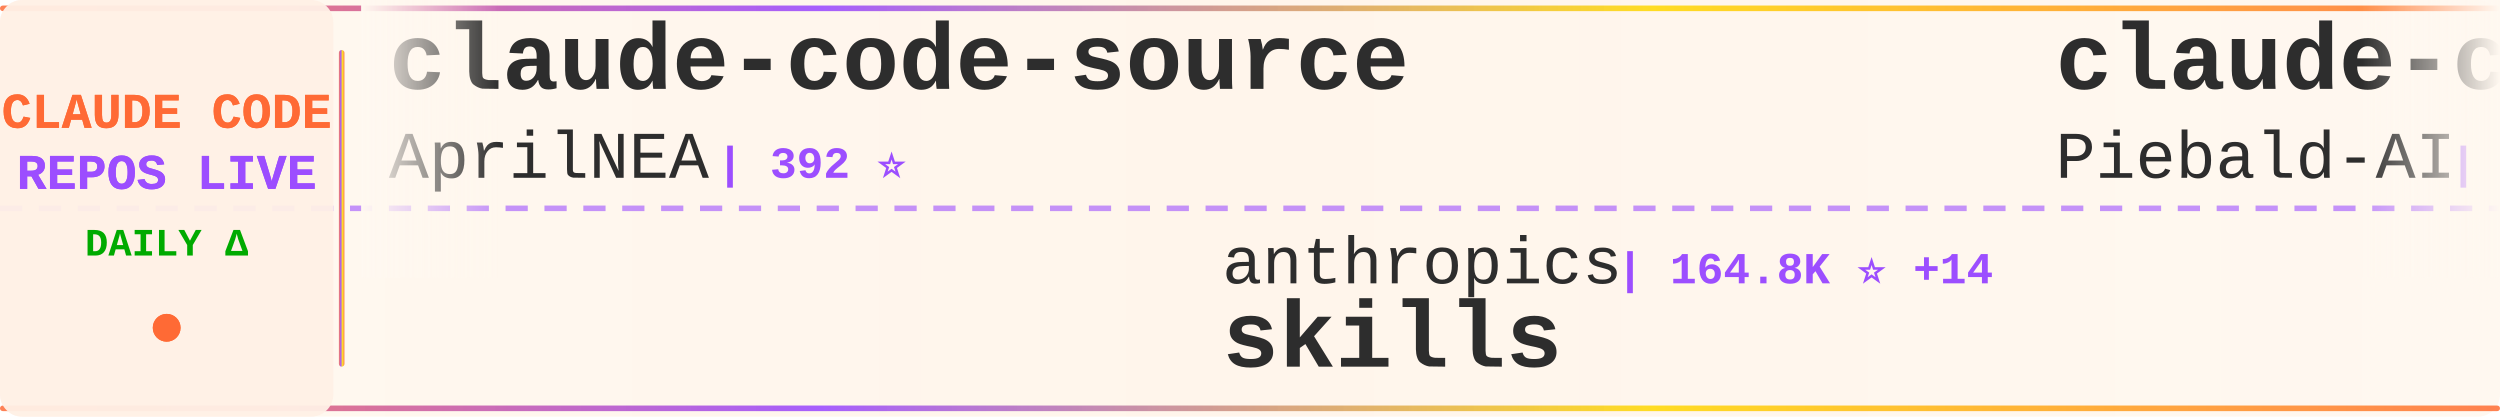
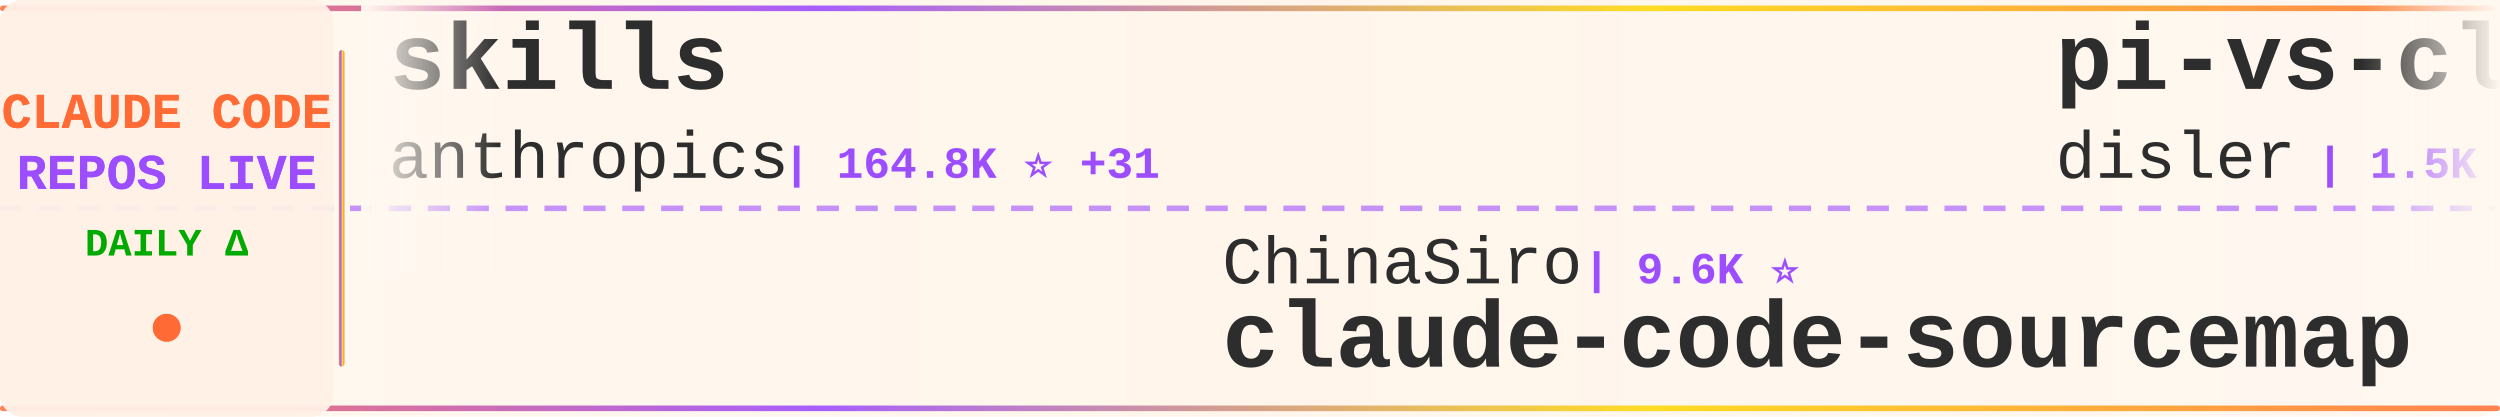
<svg xmlns="http://www.w3.org/2000/svg" width="900" height="150">
  <defs>
    <linearGradient id="tickerBg" x1="0%" y1="0%" x2="100%" y2="0%">
      <stop offset="0%" style="stop-color:#fff8f0;stop-opacity:0.98" />
      <stop offset="50%" style="stop-color:#fff5eb;stop-opacity:1" />
      <stop offset="100%" style="stop-color:#fff8f0;stop-opacity:0.98" />
    </linearGradient>
    <linearGradient id="borderGrad" x1="0%" y1="0%" x2="100%" y2="0%">
      <stop offset="0%" style="stop-color:#FF6B35;stop-opacity:0.85">
        <animate attributeName="stop-opacity" values="0.85;1;0.85" dur="2s" repeatCount="indefinite" />
      </stop>
      <stop offset="33%" style="stop-color:#9C4EFF;stop-opacity:0.9">
        <animate attributeName="stop-opacity" values="0.9;1;0.9" dur="2.2s" repeatCount="indefinite" />
      </stop>
      <stop offset="66%" style="stop-color:#FFD700;stop-opacity:0.85">
        <animate attributeName="stop-opacity" values="0.85;1;0.85" dur="1.8s" repeatCount="indefinite" />
      </stop>
      <stop offset="100%" style="stop-color:#FF6B35;stop-opacity:0.85">
        <animate attributeName="stop-opacity" values="0.85;1;0.85" dur="2s" repeatCount="indefinite" />
      </stop>
    </linearGradient>
    <filter id="textGlow">
      <feGaussianBlur stdDeviation="0.15" result="coloredBlur" />
      <feMerge>
        <feMergeNode in="coloredBlur" />
        <feMergeNode in="SourceGraphic" />
      </feMerge>
    </filter>
    <filter id="metricGlow">
      <feGaussianBlur stdDeviation="0.2" result="coloredBlur" />
      <feMerge>
        <feMergeNode in="coloredBlur" />
        <feMergeNode in="SourceGraphic" />
      </feMerge>
    </filter>
    <linearGradient id="leftFade" x1="0%" y1="0%" x2="100%" y2="0%">
      <stop offset="0%" style="stop-color:#fff8f0;stop-opacity:1" />
      <stop offset="100%" style="stop-color:#fff8f0;stop-opacity:0" />
    </linearGradient>
    <linearGradient id="rightFade" x1="0%" y1="0%" x2="100%" y2="0%">
      <stop offset="0%" style="stop-color:#fff8f0;stop-opacity:0" />
      <stop offset="100%" style="stop-color:#fff8f0;stop-opacity:1" />
    </linearGradient>
  </defs>
  <rect width="900" height="150" fill="url(#tickerBg)" rx="8" />
  <rect x="0" y="2" width="900" height="2" fill="url(#borderGrad)" rx="1" />
  <rect x="0" y="146" width="900" height="2" fill="url(#borderGrad)" rx="1" />
  <line x1="0" y1="75" x2="900" y2="75" stroke="#9C4EFF" stroke-width="2" stroke-dasharray="8 6" opacity="0.6" />
  <rect x="0" y="0" width="120" height="150" fill="#fff0e6" opacity="0.95" rx="8" />
  <text x="60" y="46" font-family="'Courier New', monospace" font-size="18" font-weight="bold" fill="#FF6B35" text-anchor="middle" filter="url(#textGlow)">
    CLAUDE CODE
  </text>
  <text x="60" y="68" font-family="'Courier New', monospace" font-size="18" font-weight="bold" fill="#9C4EFF" text-anchor="middle" filter="url(#textGlow)">
    REPOS LIVE
  </text>
  <text x="60" y="92" font-family="'Courier New', monospace" font-size="14" font-weight="bold" fill="#00aa00" text-anchor="middle">
    DAILY Δ
  </text>
  <circle cx="60" cy="118" r="5" fill="#FF6B35" filter="url(#metricGlow)">
    <animate attributeName="r" values="4;6;4" dur="1.5s" repeatCount="indefinite" />
    <animate attributeName="opacity" values="0.6;1;0.6" dur="1.5s" repeatCount="indefinite" />
  </circle>
  <rect x="122" y="18" width="2" height="114" fill="url(#borderGrad)" rx="1" />
  <clipPath id="tickerClip">
    <rect x="130" y="0" width="770" height="150" />
  </clipPath>
  <g clip-path="url(#tickerClip)">
    <g id="tickerItems">
      <animateTransform attributeName="transform" attributeType="XML" type="translate" from="0 0" to="-3000 0" dur="54s" repeatCount="indefinite" />
      <g transform="translate(0, 0)">
-         <text x="140" y="32" font-family="'Courier New', monospace" font-size="34" font-weight="bold" fill="#2d2d2d">claude-code-source</text>
-         <text x="140" y="64" font-family="'Courier New', monospace" font-size="24" font-weight="normal" fill="#2d2d2d" opacity="1.0">AprilNEA</text>
-         <text x="258" y="64" font-family="'Courier New', monospace" font-size="16" font-weight="bold" fill="#9C4EFF"> | 392 ⭐</text>
+         <text x="140" y="32" font-family="'Courier New', monospace" font-size="34" font-weight="bold" fill="#2d2d2d">skills</text>
+         <text x="140" y="64" font-family="'Courier New', monospace" font-size="24" font-weight="normal" fill="#2d2d2d" opacity="1.0">anthropics</text>
+         <text x="282" y="64" font-family="'Courier New', monospace" font-size="16" font-weight="bold" fill="#9C4EFF"> | 164.8K ⭐ +31</text>
      </g>
      <g transform="translate(300, 0)">
-         <text x="140" y="102" font-family="'Courier New', monospace" font-size="24" font-weight="normal" fill="#2d2d2d" opacity="1.0">anthropics</text>
-         <text x="282" y="102" font-family="'Courier New', monospace" font-size="16" font-weight="bold" fill="#9C4EFF"> | 164.8K ⭐ +14</text>
-         <text x="140" y="132" font-family="'Courier New', monospace" font-size="34" font-weight="bold" fill="#2d2d2d">skills</text>
+         <text x="140" y="102" font-family="'Courier New', monospace" font-size="24" font-weight="normal" fill="#2d2d2d" opacity="1.0">ChinaSiro</text>
+         <text x="270" y="102" font-family="'Courier New', monospace" font-size="16" font-weight="bold" fill="#9C4EFF"> | 9.6K ⭐</text>
+         <text x="140" y="132" font-family="'Courier New', monospace" font-size="34" font-weight="bold" fill="#2d2d2d">claude-code-sourcemap</text>
      </g>
      <g transform="translate(600, 0)">
-         <text x="140" y="32" font-family="'Courier New', monospace" font-size="34" font-weight="bold" fill="#2d2d2d">claude-code-system-promp...</text>
-         <text x="140" y="64" font-family="'Courier New', monospace" font-size="24" font-weight="normal" fill="#2d2d2d" opacity="1.0">Piebald-AI</text>
-         <text x="282" y="64" font-family="'Courier New', monospace" font-size="16" font-weight="bold" fill="#9C4EFF"> | 12.1K ⭐ +1</text>
+         <text x="140" y="32" font-family="'Courier New', monospace" font-size="34" font-weight="bold" fill="#2d2d2d">pi-vs-claude-code</text>
+         <text x="140" y="64" font-family="'Courier New', monospace" font-size="24" font-weight="normal" fill="#2d2d2d" opacity="1.0">disler</text>
+         <text x="234" y="64" font-family="'Courier New', monospace" font-size="16" font-weight="bold" fill="#9C4EFF"> | 1.5K ⭐</text>
      </g>
      <g transform="translate(900, 0)">
-         <text x="140" y="102" font-family="'Courier New', monospace" font-size="24" font-weight="normal" fill="#2d2d2d" opacity="1.0">sugyan</text>
-         <text x="234" y="102" font-family="'Courier New', monospace" font-size="16" font-weight="bold" fill="#9C4EFF"> | 1.1K ⭐</text>
-         <text x="140" y="132" font-family="'Courier New', monospace" font-size="34" font-weight="bold" fill="#2d2d2d">claude-code-webui</text>
+         <text x="140" y="102" font-family="'Courier New', monospace" font-size="24" font-weight="normal" fill="#2d2d2d" opacity="1.0">AICoderTudou</text>
+         <text x="306" y="102" font-family="'Courier New', monospace" font-size="16" font-weight="bold" fill="#9C4EFF"> | 497 ⭐</text>
+         <text x="140" y="132" font-family="'Courier New', monospace" font-size="34" font-weight="bold" fill="#2d2d2d">claude-code-tudou</text>
      </g>
      <g transform="translate(1200, 0)">
-         <text x="140" y="32" font-family="'Courier New', monospace" font-size="34" font-weight="bold" fill="#2d2d2d">claude-code-transcripts</text>
-         <text x="140" y="64" font-family="'Courier New', monospace" font-size="24" font-weight="normal" fill="#2d2d2d" opacity="1.0">simonw</text>
-         <text x="234" y="64" font-family="'Courier New', monospace" font-size="16" font-weight="bold" fill="#9C4EFF"> | 1.6K ⭐ +2</text>
+         <text x="140" y="32" font-family="'Courier New', monospace" font-size="34" font-weight="bold" fill="#2d2d2d">Dive-into-Claude-Code</text>
+         <text x="140" y="64" font-family="'Courier New', monospace" font-size="24" font-weight="normal" fill="#2d2d2d" opacity="1.0">VILA-Lab</text>
+         <text x="258" y="64" font-family="'Courier New', monospace" font-size="16" font-weight="bold" fill="#9C4EFF"> | 2.0K ⭐ +2</text>
      </g>
      <g transform="translate(1500, 0)">
-         <text x="140" y="102" font-family="'Courier New', monospace" font-size="24" font-weight="normal" fill="#2d2d2d" opacity="1.0">lintsinghua</text>
-         <text x="294" y="102" font-family="'Courier New', monospace" font-size="16" font-weight="bold" fill="#9C4EFF"> | 4.0K ⭐</text>
-         <text x="140" y="132" font-family="'Courier New', monospace" font-size="34" font-weight="bold" fill="#2d2d2d">claude-code-book</text>
+         <text x="140" y="102" font-family="'Courier New', monospace" font-size="24" font-weight="normal" fill="#2d2d2d" opacity="1.0">ponponon</text>
+         <text x="258" y="102" font-family="'Courier New', monospace" font-size="16" font-weight="bold" fill="#9C4EFF"> | 2.3K ⭐</text>
+         <text x="140" y="132" font-family="'Courier New', monospace" font-size="34" font-weight="bold" fill="#2d2d2d">claude_code_src</text>
      </g>
      <g transform="translate(1800, 0)">
-         <text x="140" y="32" font-family="'Courier New', monospace" font-size="34" font-weight="bold" fill="#2d2d2d">claude-code-infrastructu...</text>
-         <text x="140" y="64" font-family="'Courier New', monospace" font-size="24" font-weight="normal" fill="#2d2d2d" opacity="1.0">diet103</text>
-         <text x="246" y="64" font-family="'Courier New', monospace" font-size="16" font-weight="bold" fill="#9C4EFF"> | 10.0K ⭐</text>
+         <text x="140" y="32" font-family="'Courier New', monospace" font-size="34" font-weight="bold" fill="#2d2d2d">claude-code-webui</text>
+         <text x="140" y="64" font-family="'Courier New', monospace" font-size="24" font-weight="normal" fill="#2d2d2d" opacity="1.0">sugyan</text>
+         <text x="234" y="64" font-family="'Courier New', monospace" font-size="16" font-weight="bold" fill="#9C4EFF"> | 1.1K ⭐</text>
      </g>
      <g transform="translate(2100, 0)">
        <text x="140" y="102" font-family="'Courier New', monospace" font-size="24" font-weight="normal" fill="#2d2d2d" opacity="1.0">krusemediallc</text>
        <text x="318" y="102" font-family="'Courier New', monospace" font-size="16" font-weight="bold" fill="#9C4EFF"> | 1.1K ⭐</text>
        <text x="140" y="132" font-family="'Courier New', monospace" font-size="34" font-weight="bold" fill="#2d2d2d">arcads-claude-code</text>
      </g>
      <g transform="translate(2400, 0)">
-         <text x="140" y="32" font-family="'Courier New', monospace" font-size="34" font-weight="bold" fill="#2d2d2d">system_prompts_leaks</text>
-         <text x="140" y="64" font-family="'Courier New', monospace" font-size="24" font-weight="normal" fill="#2d2d2d" opacity="1.0">asgeirtj</text>
-         <text x="258" y="64" font-family="'Courier New', monospace" font-size="16" font-weight="bold" fill="#9C4EFF"> | 61.2K ⭐ +23</text>
+         <text x="140" y="32" font-family="'Courier New', monospace" font-size="34" font-weight="bold" fill="#2d2d2d">claude-code-source</text>
+         <text x="140" y="64" font-family="'Courier New', monospace" font-size="24" font-weight="normal" fill="#2d2d2d" opacity="1.0">JrCx7scC</text>
+         <text x="258" y="64" font-family="'Courier New', monospace" font-size="16" font-weight="bold" fill="#9C4EFF"> | 371 ⭐</text>
      </g>
      <g transform="translate(2700, 0)">
-         <text x="140" y="102" font-family="'Courier New', monospace" font-size="24" font-weight="normal" fill="#2d2d2d" opacity="1.0">Chachamaru127</text>
-         <text x="318" y="102" font-family="'Courier New', monospace" font-size="16" font-weight="bold" fill="#9C4EFF"> | 3.0K ⭐</text>
-         <text x="140" y="132" font-family="'Courier New', monospace" font-size="34" font-weight="bold" fill="#2d2d2d">claude-code-harness</text>
+         <text x="140" y="102" font-family="'Courier New', monospace" font-size="24" font-weight="normal" fill="#2d2d2d" opacity="1.0">affaan-m</text>
+         <text x="258" y="102" font-family="'Courier New', monospace" font-size="16" font-weight="bold" fill="#9C4EFF"> | 234.8K ⭐ +105</text>
+         <text x="140" y="132" font-family="'Courier New', monospace" font-size="34" font-weight="bold" fill="#2d2d2d">ECC</text>
      </g>
      <g transform="translate(3000, 0)">
-         <text x="140" y="32" font-family="'Courier New', monospace" font-size="34" font-weight="bold" fill="#2d2d2d">claude-code-source</text>
-         <text x="140" y="64" font-family="'Courier New', monospace" font-size="24" font-weight="normal" fill="#2d2d2d" opacity="1.0">AprilNEA</text>
-         <text x="258" y="64" font-family="'Courier New', monospace" font-size="16" font-weight="bold" fill="#9C4EFF"> | 392 ⭐</text>
+         <text x="140" y="32" font-family="'Courier New', monospace" font-size="34" font-weight="bold" fill="#2d2d2d">skills</text>
+         <text x="140" y="64" font-family="'Courier New', monospace" font-size="24" font-weight="normal" fill="#2d2d2d" opacity="1.0">anthropics</text>
+         <text x="282" y="64" font-family="'Courier New', monospace" font-size="16" font-weight="bold" fill="#9C4EFF"> | 164.8K ⭐ +31</text>
      </g>
      <g transform="translate(3300, 0)">
-         <text x="140" y="102" font-family="'Courier New', monospace" font-size="24" font-weight="normal" fill="#2d2d2d" opacity="1.0">anthropics</text>
-         <text x="282" y="102" font-family="'Courier New', monospace" font-size="16" font-weight="bold" fill="#9C4EFF"> | 164.8K ⭐ +14</text>
-         <text x="140" y="132" font-family="'Courier New', monospace" font-size="34" font-weight="bold" fill="#2d2d2d">skills</text>
+         <text x="140" y="102" font-family="'Courier New', monospace" font-size="24" font-weight="normal" fill="#2d2d2d" opacity="1.0">ChinaSiro</text>
+         <text x="270" y="102" font-family="'Courier New', monospace" font-size="16" font-weight="bold" fill="#9C4EFF"> | 9.6K ⭐</text>
+         <text x="140" y="132" font-family="'Courier New', monospace" font-size="34" font-weight="bold" fill="#2d2d2d">claude-code-sourcemap</text>
      </g>
      <g transform="translate(3600, 0)">
-         <text x="140" y="32" font-family="'Courier New', monospace" font-size="34" font-weight="bold" fill="#2d2d2d">claude-code-system-promp...</text>
-         <text x="140" y="64" font-family="'Courier New', monospace" font-size="24" font-weight="normal" fill="#2d2d2d" opacity="1.0">Piebald-AI</text>
-         <text x="282" y="64" font-family="'Courier New', monospace" font-size="16" font-weight="bold" fill="#9C4EFF"> | 12.1K ⭐ +1</text>
+         <text x="140" y="32" font-family="'Courier New', monospace" font-size="34" font-weight="bold" fill="#2d2d2d">pi-vs-claude-code</text>
+         <text x="140" y="64" font-family="'Courier New', monospace" font-size="24" font-weight="normal" fill="#2d2d2d" opacity="1.0">disler</text>
+         <text x="234" y="64" font-family="'Courier New', monospace" font-size="16" font-weight="bold" fill="#9C4EFF"> | 1.5K ⭐</text>
      </g>
      <g transform="translate(3900, 0)">
-         <text x="140" y="102" font-family="'Courier New', monospace" font-size="24" font-weight="normal" fill="#2d2d2d" opacity="1.0">sugyan</text>
-         <text x="234" y="102" font-family="'Courier New', monospace" font-size="16" font-weight="bold" fill="#9C4EFF"> | 1.1K ⭐</text>
-         <text x="140" y="132" font-family="'Courier New', monospace" font-size="34" font-weight="bold" fill="#2d2d2d">claude-code-webui</text>
+         <text x="140" y="102" font-family="'Courier New', monospace" font-size="24" font-weight="normal" fill="#2d2d2d" opacity="1.0">AICoderTudou</text>
+         <text x="306" y="102" font-family="'Courier New', monospace" font-size="16" font-weight="bold" fill="#9C4EFF"> | 497 ⭐</text>
+         <text x="140" y="132" font-family="'Courier New', monospace" font-size="34" font-weight="bold" fill="#2d2d2d">claude-code-tudou</text>
      </g>
    </g>
  </g>
  <rect x="130" y="0" width="50" height="100" fill="url(#leftFade)" />
  <rect x="850" y="0" width="50" height="100" fill="url(#rightFade)" />
</svg>
